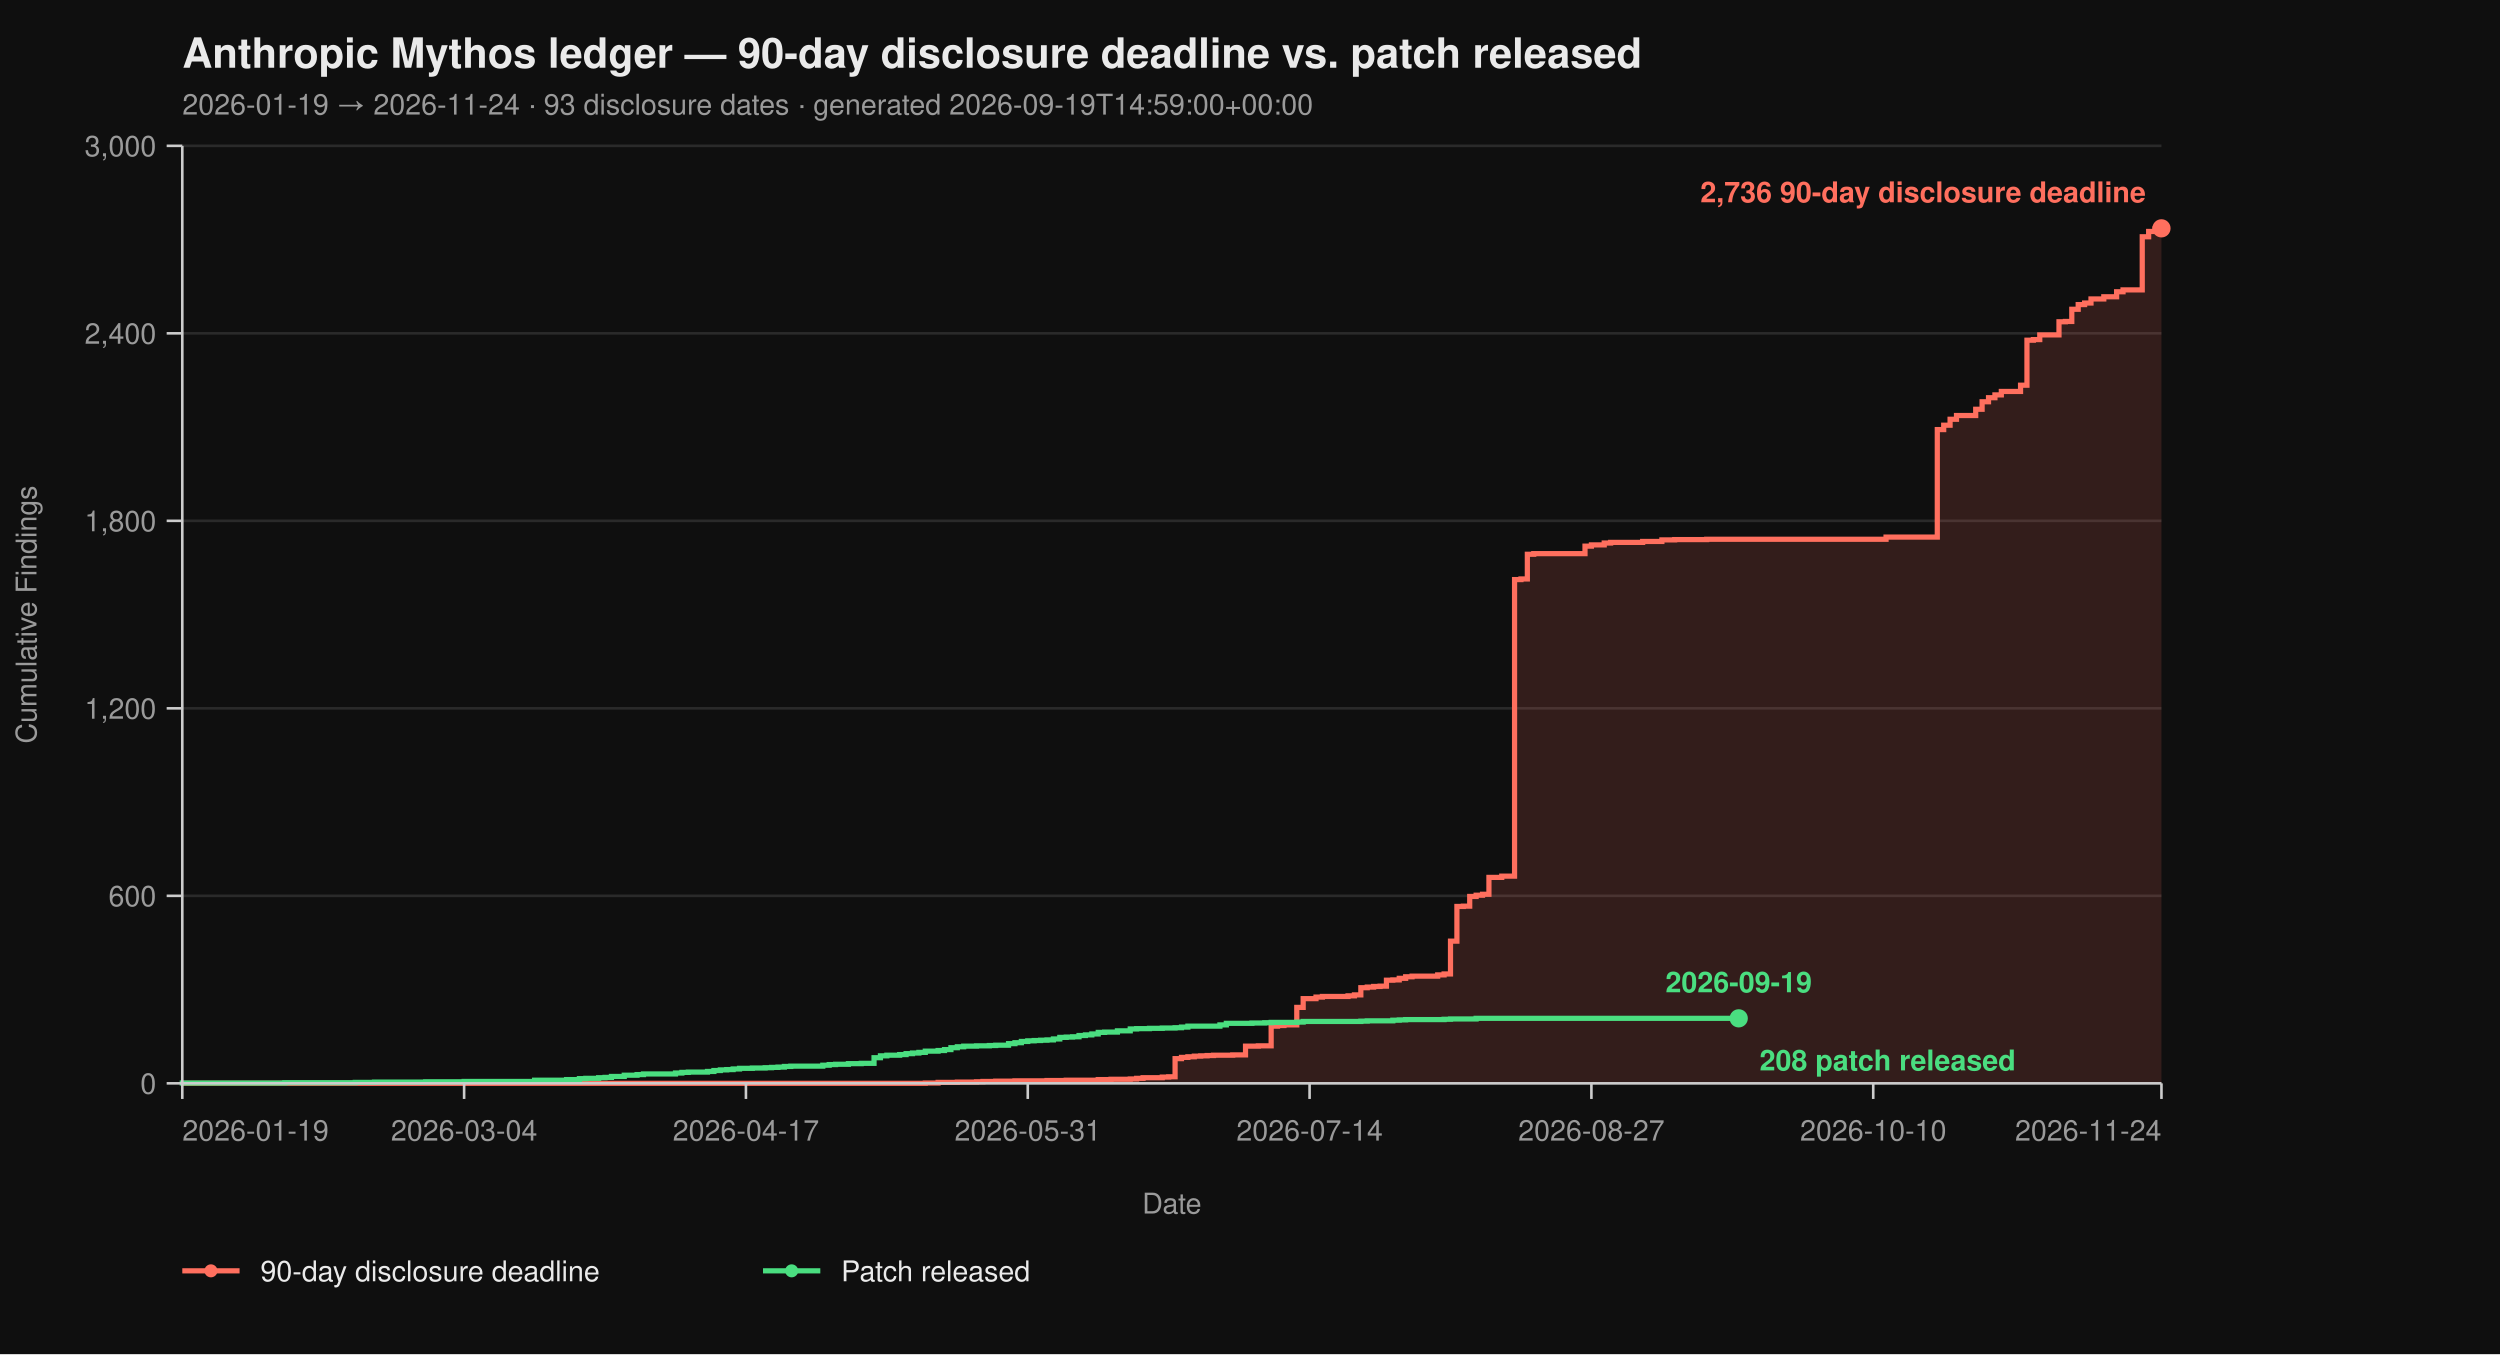
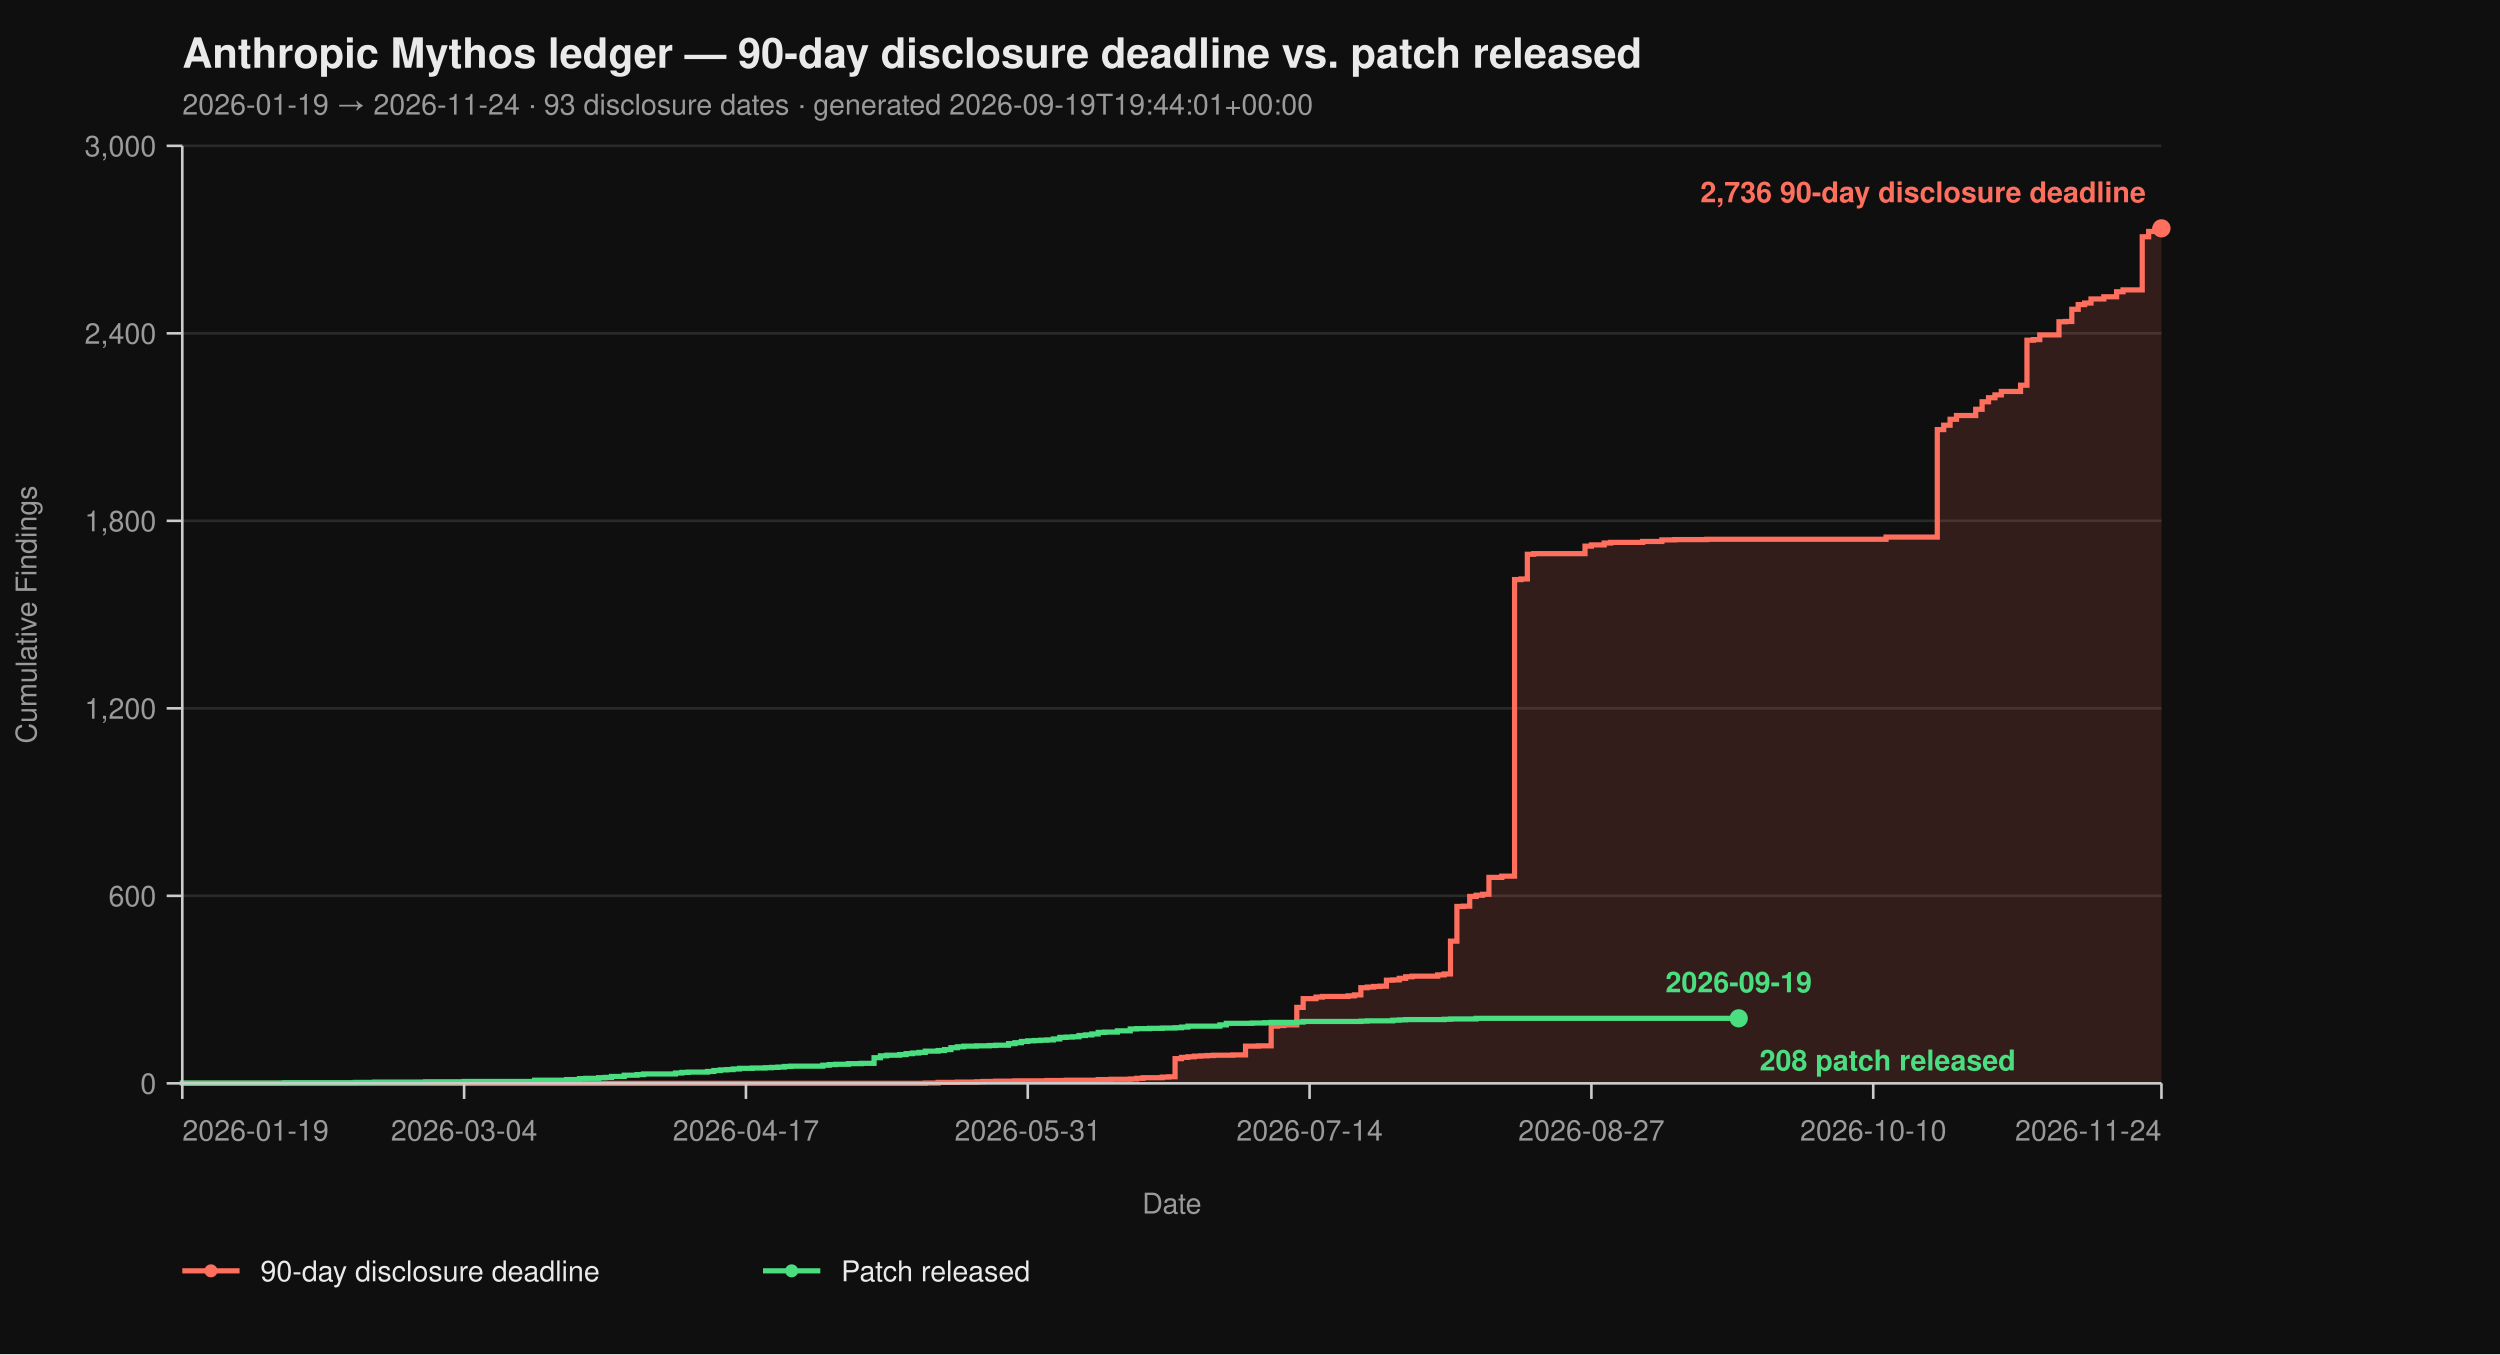
<svg xmlns="http://www.w3.org/2000/svg" viewBox="0 0 960 520" width="960" height="520" font-family="-apple-system, BlinkMacSystemFont, 'Segoe UI', Helvetica, Arial, sans-serif">
  <rect width="100%" height="100%" fill="#0f0f0f" />
  <text x="70" y="26" fill="#eaeaea" font-size="16" font-weight="700">Anthropic Mythos ledger — 90-day disclosure deadline vs. patch released</text>
-   <text x="70" y="44" fill="#9a9a9a" font-size="11">2026-01-19 → 2026-11-24  ·  93 disclosure dates  ·  generated 2026-09-19T14:59:00+00:00</text>
+   <text x="70" y="44" fill="#9a9a9a" font-size="11">2026-01-19 → 2026-11-24  ·  93 disclosure dates  ·  generated 2026-09-19T19:44:01+00:00</text>
  <line x1="70" y1="416.00" x2="830" y2="416.00" stroke="#2a2a2a" stroke-width="1" />
  <line x1="70" y1="344.00" x2="830" y2="344.00" stroke="#2a2a2a" stroke-width="1" />
  <line x1="70" y1="272.00" x2="830" y2="272.00" stroke="#2a2a2a" stroke-width="1" />
  <line x1="70" y1="200.00" x2="830" y2="200.00" stroke="#2a2a2a" stroke-width="1" />
  <line x1="70" y1="128.00" x2="830" y2="128.00" stroke="#2a2a2a" stroke-width="1" />
  <line x1="70" y1="56.00" x2="830" y2="56.00" stroke="#2a2a2a" stroke-width="1" />
  <path d="M 70.00 416.00 L 355.31 416.00 L 355.31 415.88 L 360.23 415.88 L 360.23 415.64 L 367.61 415.64 L 367.61 415.52 L 374.98 415.52 L 374.98 415.40 L 377.44 415.40 L 377.44 415.28 L 382.36 415.28 L 382.36 415.16 L 389.74 415.16 L 389.74 415.04 L 402.04 415.04 L 402.04 414.92 L 409.42 414.92 L 409.42 414.80 L 421.72 414.80 L 421.72 414.56 L 426.63 414.56 L 426.63 414.44 L 434.01 414.44 L 434.01 414.32 L 436.47 414.32 L 436.47 414.08 L 438.93 414.08 L 438.93 413.84 L 446.31 413.84 L 446.31 413.60 L 448.77 413.60 L 448.77 413.48 L 451.23 413.48 L 451.23 406.52 L 453.69 406.52 L 453.69 406.04 L 456.15 406.04 L 456.15 405.80 L 458.61 405.80 L 458.61 405.56 L 461.07 405.56 L 461.07 405.44 L 463.53 405.44 L 463.53 405.32 L 465.99 405.32 L 465.99 405.20 L 473.37 405.20 L 473.37 405.08 L 478.28 405.08 L 478.28 401.72 L 483.20 401.72 L 483.20 401.60 L 488.12 401.60 L 488.12 394.04 L 490.58 394.04 L 490.58 393.80 L 493.04 393.80 L 493.04 393.56 L 497.96 393.56 L 497.96 386.84 L 500.42 386.84 L 500.42 383.48 L 505.34 383.48 L 505.34 382.88 L 507.80 382.88 L 507.80 382.64 L 517.64 382.64 L 517.64 382.40 L 520.10 382.40 L 520.10 382.04 L 522.56 382.04 L 522.56 379.28 L 525.02 379.28 L 525.02 379.04 L 527.48 379.04 L 527.48 378.80 L 529.94 378.80 L 529.94 378.68 L 532.39 378.68 L 532.39 376.40 L 534.85 376.40 L 534.85 376.28 L 537.31 376.28 L 537.31 375.68 L 539.77 375.68 L 539.77 375.08 L 542.23 375.08 L 542.23 374.84 L 552.07 374.84 L 552.07 374.36 L 554.53 374.36 L 554.53 374.00 L 556.99 374.00 L 556.99 361.40 L 559.45 361.40 L 559.45 348.08 L 561.91 348.08 L 561.91 347.96 L 564.37 347.96 L 564.37 344.24 L 566.83 344.24 L 566.83 343.76 L 569.29 343.76 L 569.29 343.40 L 571.75 343.40 L 571.75 336.92 L 576.67 336.92 L 576.67 336.44 L 581.59 336.44 L 581.59 222.56 L 584.05 222.56 L 584.05 222.32 L 586.50 222.32 L 586.50 212.84 L 588.96 212.84 L 588.96 212.60 L 608.64 212.60 L 608.64 209.72 L 611.10 209.72 L 611.10 209.24 L 616.02 209.24 L 616.02 208.52 L 618.48 208.52 L 618.48 208.28 L 630.78 208.28 L 630.78 207.92 L 638.16 207.92 L 638.16 207.32 L 643.07 207.32 L 643.07 207.20 L 655.37 207.20 L 655.37 207.08 L 724.24 207.08 L 724.24 206.24 L 743.92 206.24 L 743.92 164.96 L 746.38 164.96 L 746.38 163.28 L 748.83 163.28 L 748.83 161.00 L 751.29 161.00 L 751.29 159.56 L 758.67 159.56 L 758.67 157.16 L 761.13 157.16 L 761.13 154.28 L 763.59 154.28 L 763.59 152.72 L 766.05 152.72 L 766.05 151.64 L 768.51 151.64 L 768.51 150.32 L 775.89 150.32 L 775.89 147.92 L 778.35 147.92 L 778.35 130.64 L 780.81 130.64 L 780.81 130.40 L 783.27 130.40 L 783.27 128.60 L 790.65 128.60 L 790.65 123.56 L 793.11 123.56 L 793.11 123.44 L 795.57 123.44 L 795.57 118.76 L 798.03 118.76 L 798.03 116.96 L 800.49 116.96 L 800.49 116.36 L 802.94 116.36 L 802.94 114.80 L 807.86 114.80 L 807.86 113.96 L 812.78 113.96 L 812.78 112.04 L 815.24 112.04 L 815.24 111.32 L 822.62 111.32 L 822.62 90.92 L 825.08 90.92 L 825.08 88.88 L 827.54 88.88 L 827.54 87.92 L 830.00 87.92 L 830.00 87.68 L 830.00 87.68 L 830.00 416.00 Z" fill="#ff6f5e26" stroke="none" />
  <path d="M 70.00 416.00 L 355.31 416.00 L 355.31 415.88 L 360.23 415.88 L 360.23 415.64 L 367.61 415.64 L 367.61 415.52 L 374.98 415.52 L 374.98 415.40 L 377.44 415.40 L 377.44 415.28 L 382.36 415.28 L 382.36 415.16 L 389.74 415.16 L 389.74 415.04 L 402.04 415.04 L 402.04 414.92 L 409.42 414.92 L 409.42 414.80 L 421.72 414.80 L 421.72 414.56 L 426.63 414.56 L 426.63 414.44 L 434.01 414.44 L 434.01 414.32 L 436.47 414.32 L 436.47 414.08 L 438.93 414.08 L 438.93 413.84 L 446.31 413.84 L 446.31 413.60 L 448.77 413.60 L 448.77 413.48 L 451.23 413.48 L 451.23 406.52 L 453.69 406.52 L 453.69 406.04 L 456.15 406.04 L 456.15 405.80 L 458.61 405.80 L 458.61 405.56 L 461.07 405.56 L 461.07 405.44 L 463.53 405.44 L 463.53 405.32 L 465.99 405.32 L 465.99 405.20 L 473.37 405.20 L 473.37 405.08 L 478.28 405.08 L 478.28 401.72 L 483.20 401.72 L 483.20 401.60 L 488.12 401.60 L 488.12 394.04 L 490.58 394.04 L 490.58 393.80 L 493.04 393.80 L 493.04 393.56 L 497.96 393.56 L 497.96 386.84 L 500.42 386.84 L 500.42 383.48 L 505.34 383.48 L 505.34 382.88 L 507.80 382.88 L 507.80 382.64 L 517.64 382.64 L 517.64 382.40 L 520.10 382.40 L 520.10 382.04 L 522.56 382.04 L 522.56 379.28 L 525.02 379.28 L 525.02 379.04 L 527.48 379.04 L 527.48 378.80 L 529.94 378.80 L 529.94 378.68 L 532.39 378.68 L 532.39 376.40 L 534.85 376.40 L 534.85 376.28 L 537.31 376.28 L 537.31 375.68 L 539.77 375.68 L 539.77 375.08 L 542.23 375.08 L 542.23 374.84 L 552.07 374.84 L 552.07 374.36 L 554.53 374.36 L 554.53 374.00 L 556.99 374.00 L 556.99 361.40 L 559.45 361.40 L 559.45 348.08 L 561.91 348.08 L 561.91 347.96 L 564.37 347.96 L 564.37 344.24 L 566.83 344.24 L 566.83 343.76 L 569.29 343.76 L 569.29 343.40 L 571.75 343.40 L 571.75 336.92 L 576.67 336.92 L 576.67 336.44 L 581.59 336.44 L 581.59 222.56 L 584.05 222.56 L 584.05 222.32 L 586.50 222.32 L 586.50 212.84 L 588.96 212.84 L 588.96 212.60 L 608.64 212.60 L 608.64 209.72 L 611.10 209.72 L 611.10 209.24 L 616.02 209.24 L 616.02 208.52 L 618.48 208.52 L 618.48 208.28 L 630.78 208.28 L 630.78 207.92 L 638.16 207.92 L 638.16 207.32 L 643.07 207.32 L 643.07 207.20 L 655.37 207.20 L 655.37 207.08 L 724.24 207.08 L 724.24 206.24 L 743.92 206.24 L 743.92 164.96 L 746.38 164.96 L 746.38 163.28 L 748.83 163.28 L 748.83 161.00 L 751.29 161.00 L 751.29 159.56 L 758.67 159.56 L 758.67 157.16 L 761.13 157.16 L 761.13 154.28 L 763.59 154.28 L 763.59 152.72 L 766.05 152.72 L 766.05 151.64 L 768.51 151.64 L 768.51 150.32 L 775.89 150.32 L 775.89 147.92 L 778.35 147.92 L 778.35 130.64 L 780.81 130.64 L 780.81 130.40 L 783.27 130.40 L 783.27 128.60 L 790.65 128.60 L 790.65 123.56 L 793.11 123.56 L 793.11 123.44 L 795.57 123.44 L 795.57 118.76 L 798.03 118.76 L 798.03 116.96 L 800.49 116.96 L 800.49 116.36 L 802.94 116.36 L 802.94 114.80 L 807.86 114.80 L 807.86 113.96 L 812.78 113.96 L 812.78 112.04 L 815.24 112.04 L 815.24 111.32 L 822.62 111.32 L 822.62 90.92 L 825.08 90.92 L 825.08 88.88 L 827.54 88.88 L 827.54 87.92 L 830.00 87.92 L 830.00 87.68 L 830.00 87.68" fill="none" stroke="#ff6f5e" stroke-width="2" stroke-linejoin="miter" stroke-linecap="butt" />
  <path d="M 70.00 416.00 L 70.00 416.00 L 70.00 415.88 L 109.35 415.88 L 109.35 415.76 L 136.41 415.76 L 136.41 415.64 L 143.79 415.64 L 143.79 415.52 L 163.46 415.52 L 163.46 415.40 L 178.22 415.40 L 178.22 415.28 L 205.28 415.28 L 205.28 414.80 L 217.57 414.80 L 217.57 414.56 L 222.49 414.56 L 222.49 414.20 L 224.95 414.20 L 224.95 414.08 L 229.87 414.08 L 229.87 413.84 L 232.33 413.84 L 232.33 413.72 L 234.79 413.72 L 234.79 413.36 L 239.71 413.36 L 239.71 412.88 L 244.63 412.88 L 244.63 412.64 L 247.09 412.64 L 247.09 412.40 L 259.39 412.40 L 259.39 412.04 L 261.84 412.04 L 261.84 411.80 L 264.30 411.80 L 264.30 411.68 L 271.68 411.68 L 271.68 411.44 L 274.14 411.44 L 274.14 411.08 L 276.60 411.08 L 276.60 410.84 L 279.06 410.84 L 279.06 410.72 L 281.52 410.72 L 281.52 410.48 L 283.98 410.48 L 283.98 410.24 L 288.90 410.24 L 288.90 410.12 L 293.82 410.12 L 293.82 410.00 L 296.28 410.00 L 296.28 409.88 L 298.74 409.88 L 298.74 409.76 L 301.20 409.76 L 301.20 409.52 L 303.66 409.52 L 303.66 409.40 L 315.95 409.40 L 315.95 409.04 L 318.41 409.04 L 318.41 408.80 L 320.87 408.80 L 320.87 408.68 L 325.79 408.68 L 325.79 408.44 L 330.71 408.44 L 330.71 408.32 L 335.63 408.32 L 335.63 406.16 L 338.09 406.16 L 338.09 405.44 L 340.55 405.44 L 340.55 405.20 L 345.47 405.20 L 345.47 404.96 L 347.93 404.96 L 347.93 404.60 L 350.39 404.60 L 350.39 404.36 L 352.85 404.36 L 352.85 404.12 L 355.31 404.12 L 355.31 403.64 L 360.23 403.64 L 360.23 403.40 L 362.69 403.40 L 362.69 403.04 L 365.15 403.04 L 365.15 402.32 L 367.61 402.32 L 367.61 401.96 L 370.06 401.96 L 370.06 401.72 L 374.98 401.72 L 374.98 401.60 L 379.90 401.60 L 379.90 401.48 L 382.36 401.48 L 382.36 401.36 L 387.28 401.36 L 387.28 400.76 L 389.74 400.76 L 389.74 400.40 L 392.20 400.40 L 392.20 399.92 L 394.66 399.92 L 394.66 399.68 L 397.12 399.68 L 397.12 399.56 L 399.58 399.56 L 399.58 399.44 L 402.04 399.44 L 402.04 399.32 L 404.50 399.32 L 404.50 398.96 L 406.96 398.96 L 406.96 398.36 L 409.42 398.36 L 409.42 398.24 L 411.88 398.24 L 411.88 398.12 L 414.34 398.12 L 414.34 397.64 L 416.80 397.64 L 416.80 397.40 L 419.26 397.40 L 419.26 397.04 L 421.72 397.04 L 421.72 396.44 L 424.17 396.44 L 424.17 396.32 L 429.09 396.32 L 429.09 395.84 L 434.01 395.84 L 434.01 395.12 L 436.47 395.12 L 436.47 395.00 L 441.39 395.00 L 441.39 394.88 L 446.31 394.88 L 446.31 394.76 L 451.23 394.76 L 451.23 394.64 L 453.69 394.64 L 453.69 394.40 L 456.15 394.40 L 456.15 394.04 L 468.45 394.04 L 468.45 393.56 L 470.91 393.56 L 470.91 392.96 L 480.74 392.96 L 480.74 392.84 L 485.66 392.84 L 485.66 392.72 L 488.12 392.72 L 488.12 392.60 L 497.96 392.60 L 497.96 392.48 L 500.42 392.48 L 500.42 392.24 L 522.56 392.24 L 522.56 392.12 L 525.02 392.12 L 525.02 392.00 L 534.85 392.00 L 534.85 391.76 L 537.31 391.76 L 537.31 391.64 L 539.77 391.64 L 539.77 391.52 L 554.53 391.52 L 554.53 391.40 L 556.99 391.40 L 556.99 391.28 L 566.83 391.28 L 566.83 391.04 L 667.67 391.04" fill="none" stroke="#4ade80" stroke-width="2" stroke-linejoin="miter" stroke-linecap="butt" />
  <line x1="70" y1="56" x2="70" y2="416" stroke="#cccccc" stroke-width="1" />
  <line x1="70" y1="416" x2="830" y2="416" stroke="#cccccc" stroke-width="1" />
  <line x1="64" y1="416.00" x2="70" y2="416.00" stroke="#cccccc" stroke-width="1" />
  <line x1="64" y1="344.00" x2="70" y2="344.00" stroke="#cccccc" stroke-width="1" />
  <line x1="64" y1="272.00" x2="70" y2="272.00" stroke="#cccccc" stroke-width="1" />
  <line x1="64" y1="200.00" x2="70" y2="200.00" stroke="#cccccc" stroke-width="1" />
  <line x1="64" y1="128.00" x2="70" y2="128.00" stroke="#cccccc" stroke-width="1" />
  <line x1="64" y1="56.00" x2="70" y2="56.00" stroke="#cccccc" stroke-width="1" />
  <text x="60" y="420.00" text-anchor="end" fill="#9a9a9a" font-size="11">0</text>
  <text x="60" y="348.00" text-anchor="end" fill="#9a9a9a" font-size="11">600</text>
  <text x="60" y="276.00" text-anchor="end" fill="#9a9a9a" font-size="11">1,200</text>
  <text x="60" y="204.00" text-anchor="end" fill="#9a9a9a" font-size="11">1,800</text>
  <text x="60" y="132.00" text-anchor="end" fill="#9a9a9a" font-size="11">2,400</text>
  <text x="60" y="60.00" text-anchor="end" fill="#9a9a9a" font-size="11">3,000</text>
  <text x="14" y="236.00" fill="#9a9a9a" font-size="11" transform="rotate(-90 14 236.00)" text-anchor="middle">Cumulative Findings</text>
  <line x1="70.00" y1="416" x2="70.00" y2="422" stroke="#cccccc" stroke-width="1" />
  <line x1="178.22" y1="416" x2="178.22" y2="422" stroke="#cccccc" stroke-width="1" />
  <line x1="286.44" y1="416" x2="286.44" y2="422" stroke="#cccccc" stroke-width="1" />
  <line x1="394.66" y1="416" x2="394.66" y2="422" stroke="#cccccc" stroke-width="1" />
  <line x1="502.88" y1="416" x2="502.88" y2="422" stroke="#cccccc" stroke-width="1" />
  <line x1="611.10" y1="416" x2="611.10" y2="422" stroke="#cccccc" stroke-width="1" />
  <line x1="719.32" y1="416" x2="719.32" y2="422" stroke="#cccccc" stroke-width="1" />
  <line x1="830.00" y1="416" x2="830.00" y2="422" stroke="#cccccc" stroke-width="1" />
  <text x="70.00" y="438" text-anchor="start" fill="#9a9a9a" font-size="11">2026-01-19</text>
  <text x="178.22" y="438" text-anchor="middle" fill="#9a9a9a" font-size="11">2026-03-04</text>
  <text x="286.44" y="438" text-anchor="middle" fill="#9a9a9a" font-size="11">2026-04-17</text>
  <text x="394.66" y="438" text-anchor="middle" fill="#9a9a9a" font-size="11">2026-05-31</text>
  <text x="502.88" y="438" text-anchor="middle" fill="#9a9a9a" font-size="11">2026-07-14</text>
  <text x="611.10" y="438" text-anchor="middle" fill="#9a9a9a" font-size="11">2026-08-27</text>
  <text x="719.32" y="438" text-anchor="middle" fill="#9a9a9a" font-size="11">2026-10-10</text>
  <text x="830.00" y="438" text-anchor="end" fill="#9a9a9a" font-size="11">2026-11-24</text>
  <text x="450.00" y="466" fill="#9a9a9a" font-size="11" text-anchor="middle">Date</text>
  <circle cx="830.00" cy="87.68" r="3.5" fill="#ff6f5e" />
  <text x="824.00" y="77.68" text-anchor="end" fill="#ff6f5e" font-size="11" font-weight="600">2,736 90-day disclosure deadline</text>
  <circle cx="667.67" cy="391.04" r="3.5" fill="#4ade80" />
  <text x="675.67" y="411.04" text-anchor="start" fill="#4ade80" font-size="11" font-weight="600">208 patch released</text>
  <text x="667.67" y="381.04" text-anchor="middle" fill="#4ade80" font-size="11" font-weight="600">2026-09-19</text>
  <line x1="70" y1="488" x2="92" y2="488" stroke="#ff6f5e" stroke-width="2" />
  <circle cx="81" cy="488" r="2.5" fill="#ff6f5e" />
  <text x="100" y="492" fill="#eaeaea" font-size="11">90-day disclosure deadline</text>
  <line x1="293.0" y1="488" x2="315.0" y2="488" stroke="#4ade80" stroke-width="2" />
  <circle cx="304.0" cy="488" r="2.5" fill="#4ade80" />
  <text x="323.0" y="492" fill="#eaeaea" font-size="11">Patch released</text>
</svg>
